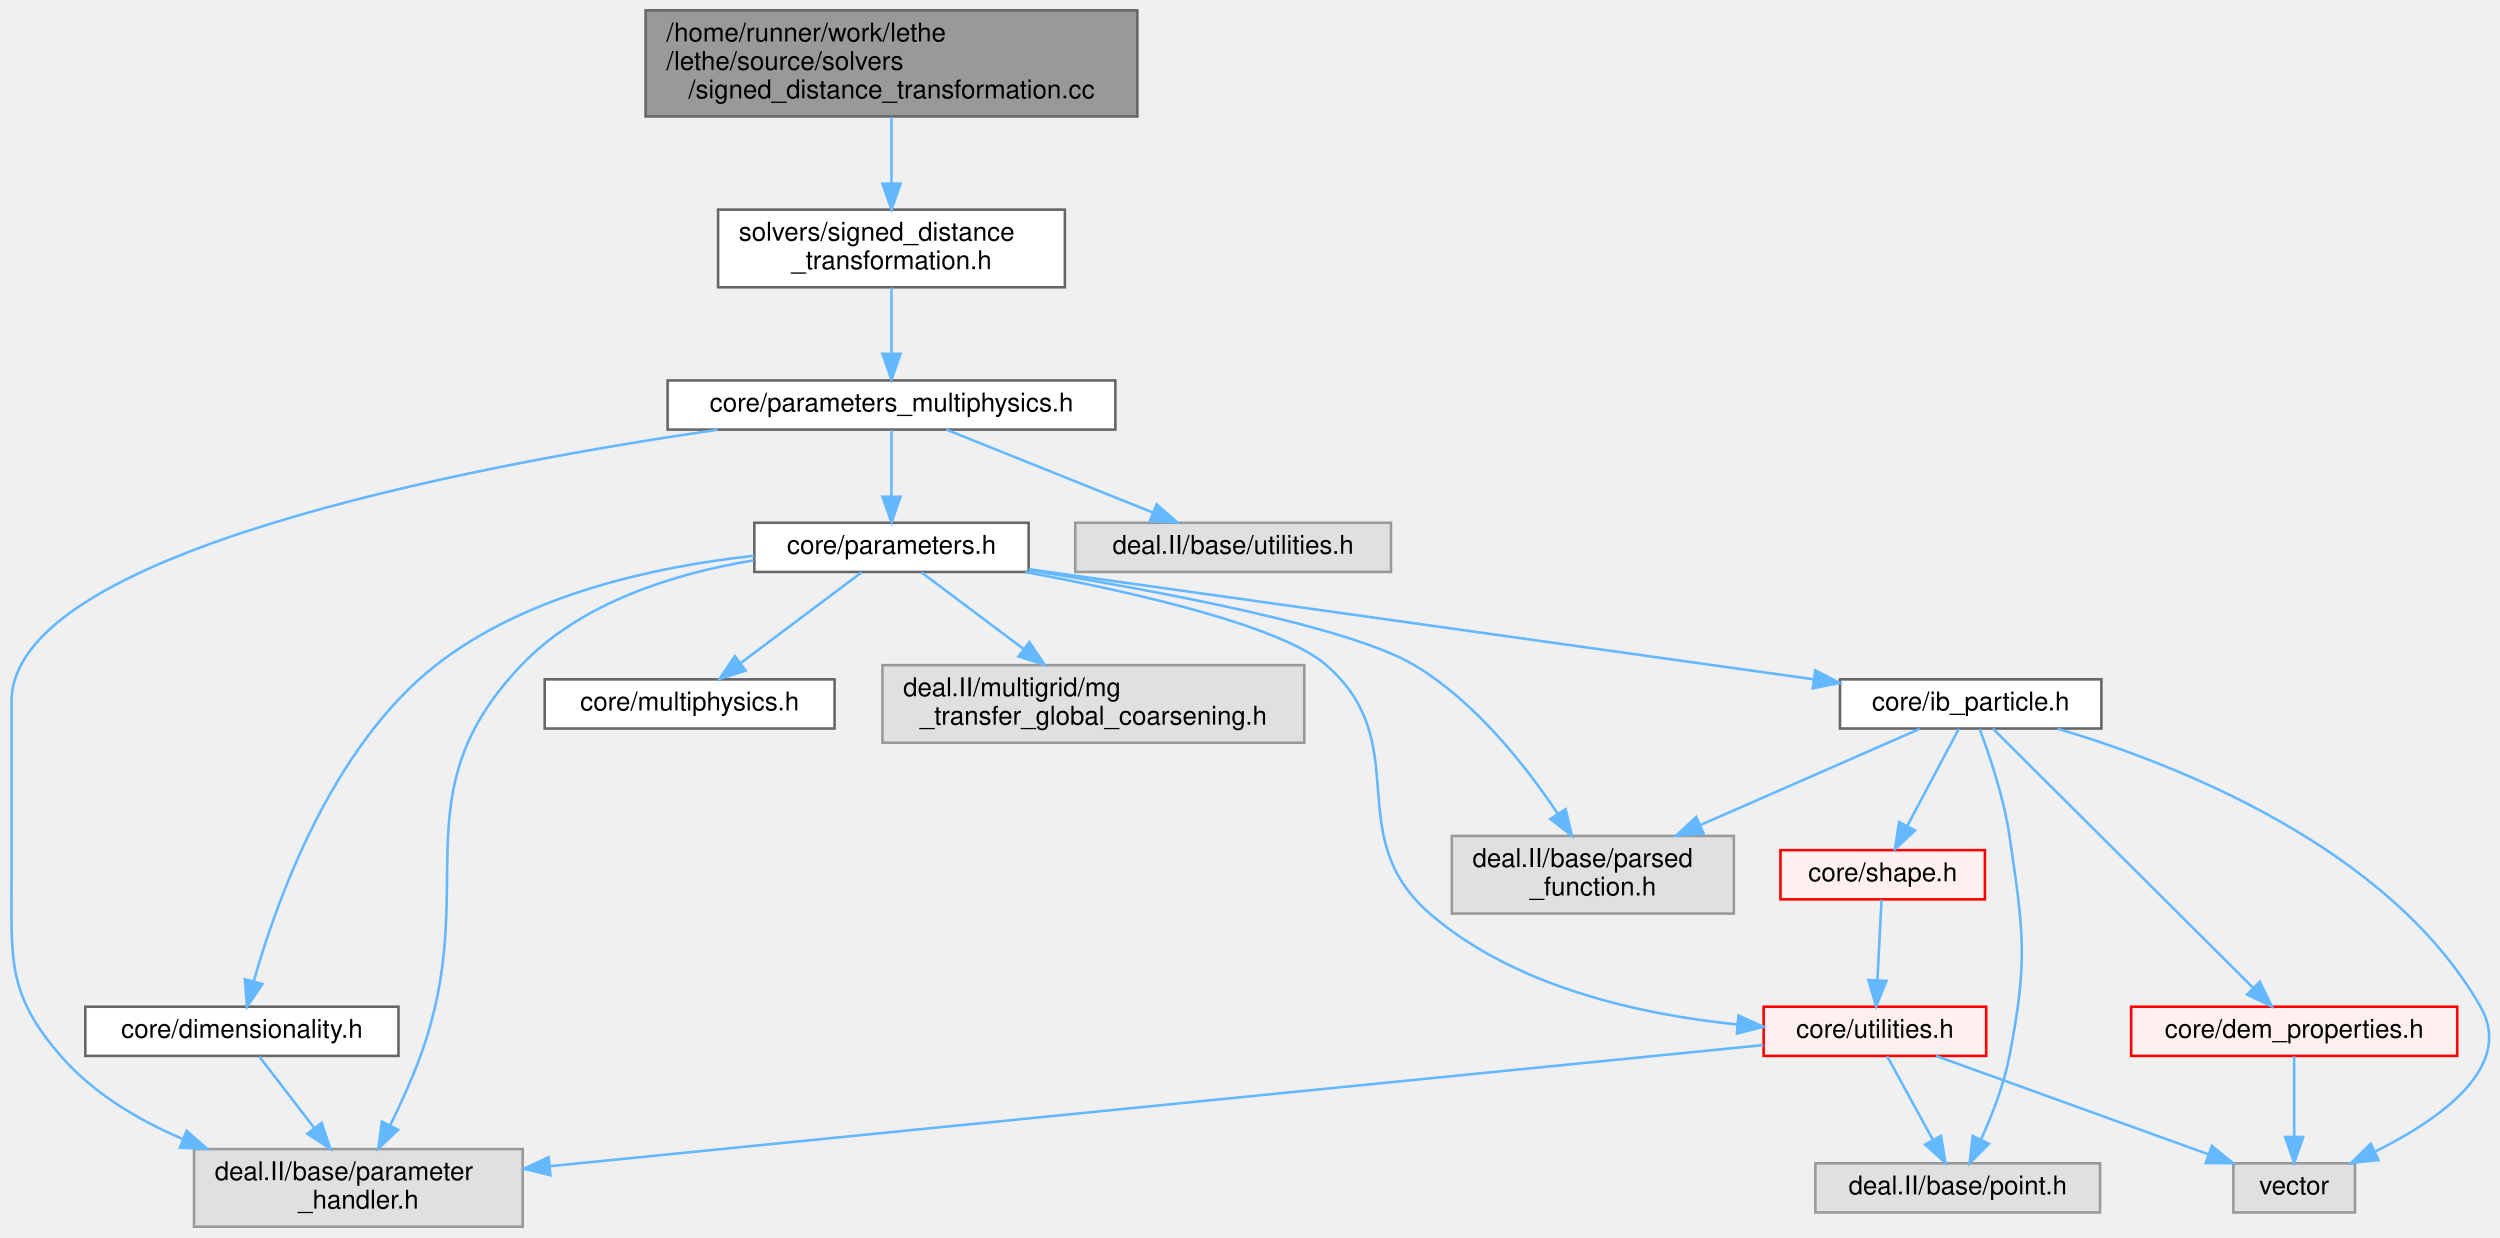
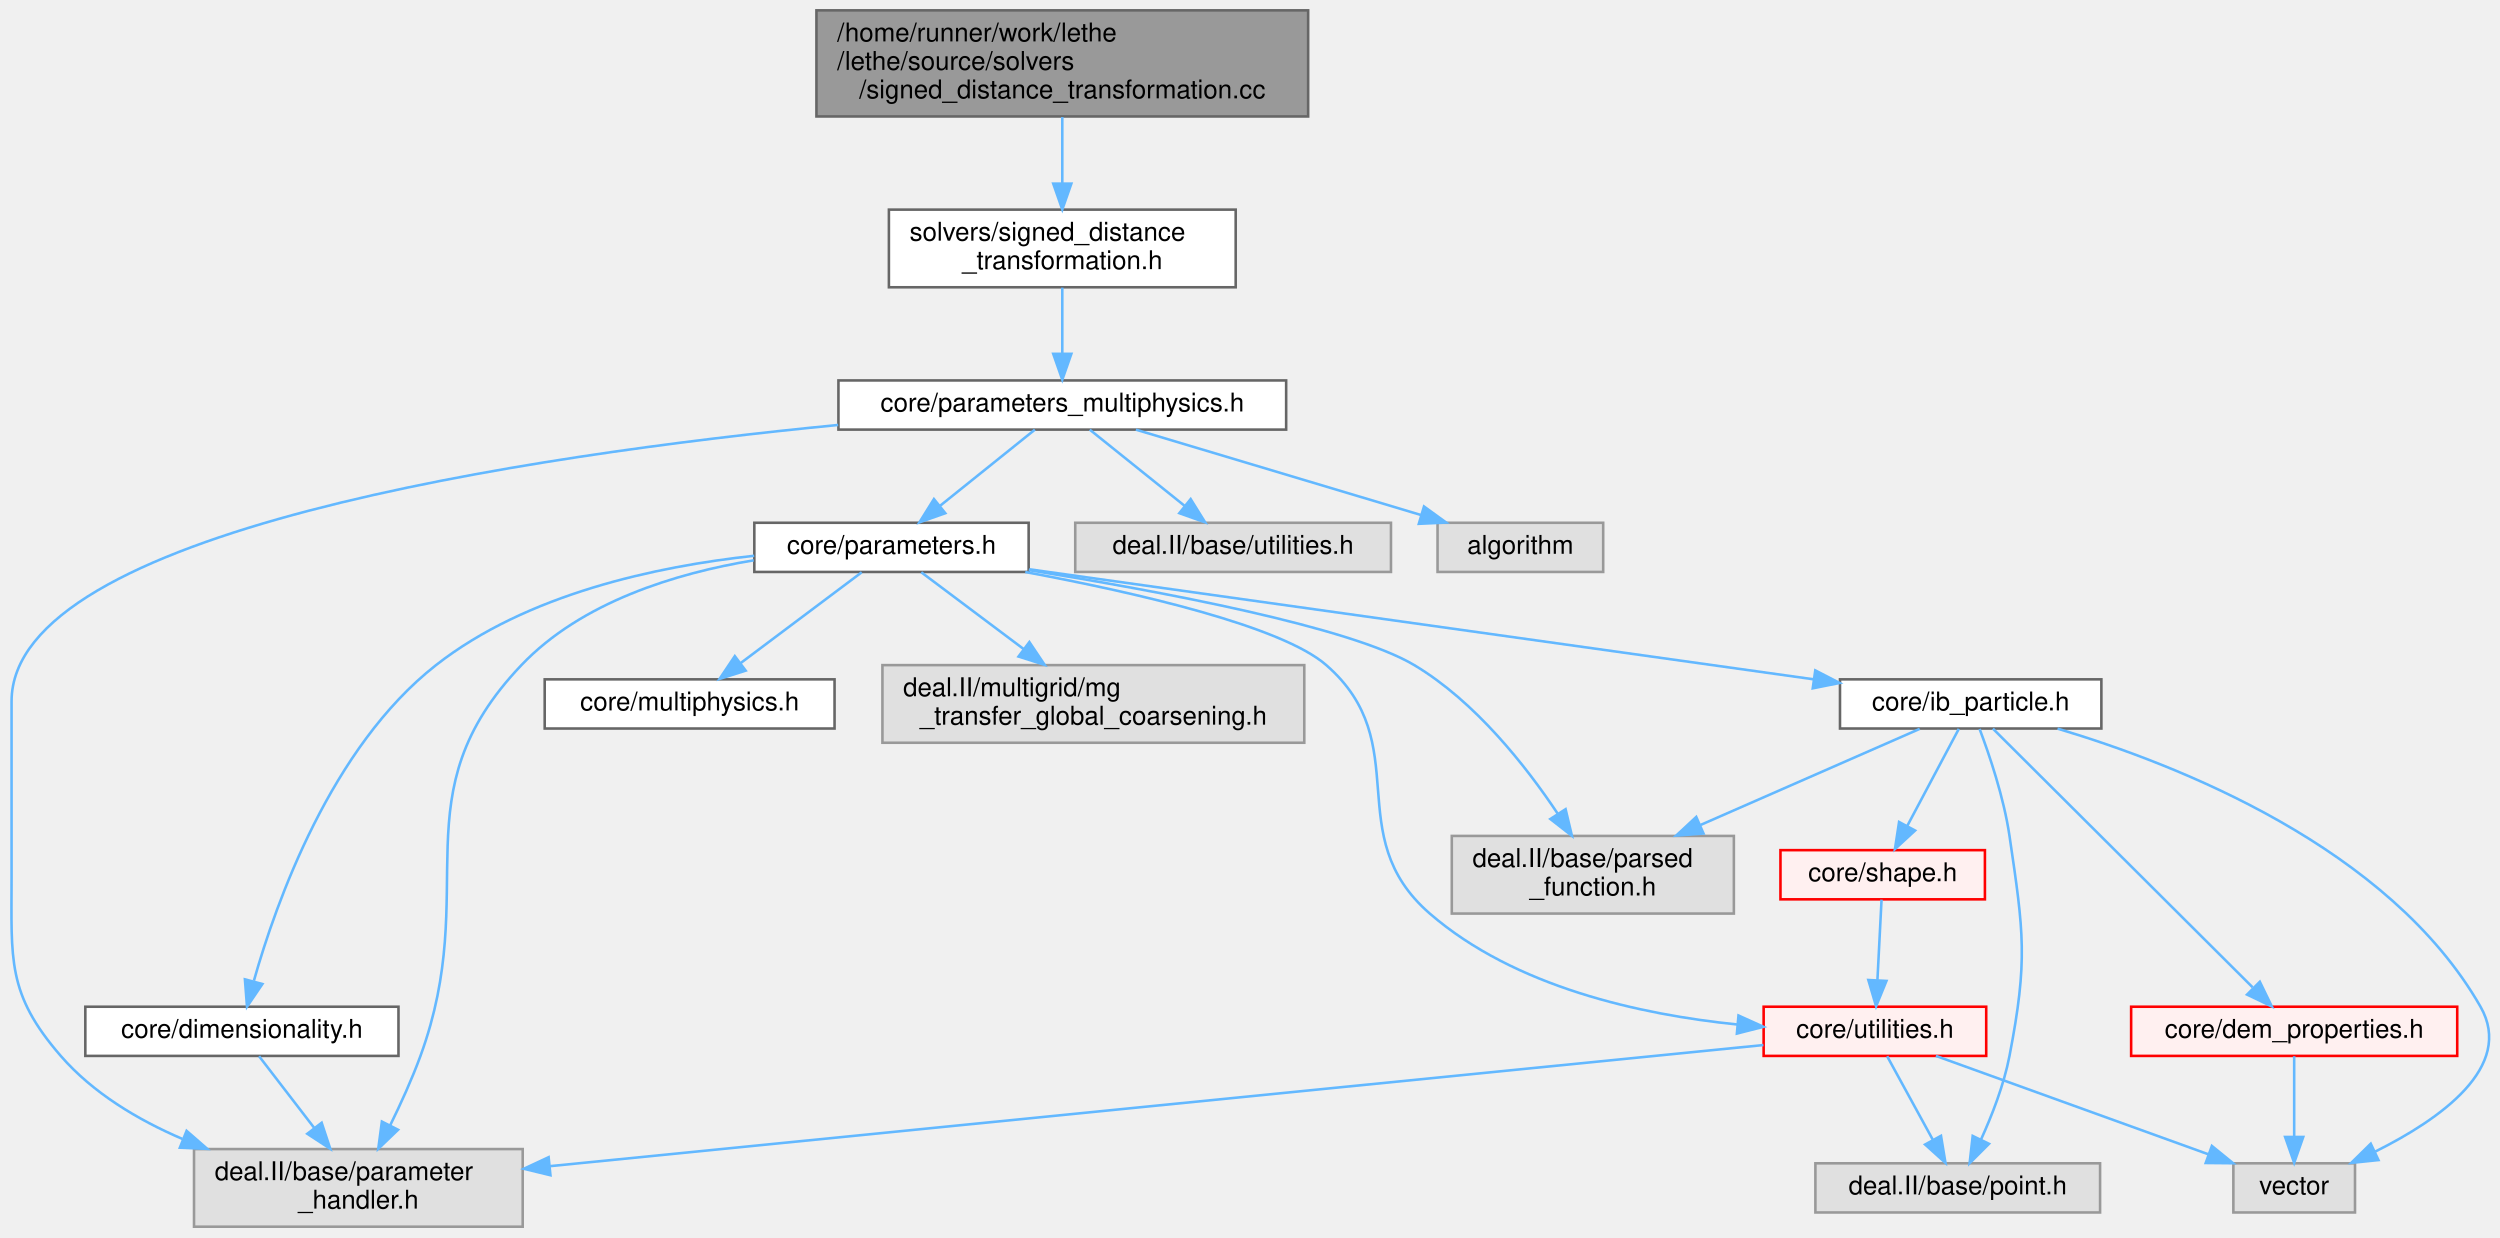
<svg xmlns="http://www.w3.org/2000/svg" xmlns:xlink="http://www.w3.org/1999/xlink" width="966pt" height="478pt" viewBox="0.00 0.00 965.98 478.00">
  <g id="graph0" class="graph" transform="scale(1 1) rotate(0) translate(4 474)">
    <g id="Node000001" class="node">
      <g id="a_Node000001">
        <a xlink:title=" ">
-           <polygon fill="#999999" stroke="#666666" points="435.46,-470 245.46,-470 245.46,-429 435.46,-429 435.46,-470" />
-           <text text-anchor="start" x="253.46" y="-458" font-family="Helvetica,sans-Serif" font-size="10.00">/home/runner/work/lethe</text>
-           <text text-anchor="start" x="253.46" y="-447" font-family="Helvetica,sans-Serif" font-size="10.00">/lethe/source/solvers</text>
-           <text text-anchor="middle" x="340.46" y="-436" font-family="Helvetica,sans-Serif" font-size="10.00">/signed_distance_transformation.cc</text>
+           <polygon fill="#999999" stroke="#666666" points="501.46,-470 311.46,-470 311.46,-429 501.46,-429 501.46,-470" />
+           <text text-anchor="start" x="319.46" y="-458" font-family="Helvetica,sans-Serif" font-size="10.00">/home/runner/work/lethe</text>
+           <text text-anchor="start" x="319.46" y="-447" font-family="Helvetica,sans-Serif" font-size="10.00">/lethe/source/solvers</text>
+           <text text-anchor="middle" x="406.46" y="-436" font-family="Helvetica,sans-Serif" font-size="10.00">/signed_distance_transformation.cc</text>
        </a>
      </g>
    </g>
    <g id="Node000002" class="node">
      <g id="a_Node000002">
        <a xlink:href="signed__distance__transformation_8h.html" target="_top" xlink:title=" ">
-           <polygon fill="white" stroke="#666666" points="407.46,-393 273.46,-393 273.46,-363 407.46,-363 407.46,-393" />
-           <text text-anchor="start" x="281.46" y="-381" font-family="Helvetica,sans-Serif" font-size="10.00">solvers/signed_distance</text>
-           <text text-anchor="middle" x="340.46" y="-370" font-family="Helvetica,sans-Serif" font-size="10.00">_transformation.h</text>
+           <polygon fill="white" stroke="#666666" points="473.46,-393 339.46,-393 339.46,-363 473.46,-363 473.46,-393" />
+           <text text-anchor="start" x="347.46" y="-381" font-family="Helvetica,sans-Serif" font-size="10.00">solvers/signed_distance</text>
+           <text text-anchor="middle" x="406.46" y="-370" font-family="Helvetica,sans-Serif" font-size="10.00">_transformation.h</text>
        </a>
      </g>
    </g>
    <g id="edge1_Node000001_Node000002" class="edge">
      <g id="a_edge1_Node000001_Node000002">
        <a xlink:title=" ">
-           <path fill="none" stroke="#63b8ff" d="M340.46,-428.77C340.46,-420.85 340.46,-411.63 340.46,-403.3" />
-           <polygon fill="#63b8ff" stroke="#63b8ff" points="343.96,-403.04 340.46,-393.04 336.96,-403.04 343.96,-403.04" />
+           <path fill="none" stroke="#63b8ff" d="M406.46,-428.77C406.46,-420.85 406.46,-411.63 406.46,-403.3" />
+           <polygon fill="#63b8ff" stroke="#63b8ff" points="409.96,-403.04 406.46,-393.04 402.96,-403.04 409.96,-403.04" />
        </a>
      </g>
    </g>
    <g id="Node000003" class="node">
      <g id="a_Node000003">
        <a xlink:href="parameters__multiphysics_8h.html" target="_top" xlink:title=" ">
-           <polygon fill="white" stroke="#666666" points="426.96,-327 253.96,-327 253.96,-308 426.96,-308 426.96,-327" />
-           <text text-anchor="middle" x="340.46" y="-315" font-family="Helvetica,sans-Serif" font-size="10.00">core/parameters_multiphysics.h</text>
+           <polygon fill="white" stroke="#666666" points="492.96,-327 319.96,-327 319.96,-308 492.96,-308 492.96,-327" />
+           <text text-anchor="middle" x="406.46" y="-315" font-family="Helvetica,sans-Serif" font-size="10.00">core/parameters_multiphysics.h</text>
        </a>
      </g>
    </g>
    <g id="edge2_Node000002_Node000003" class="edge">
      <g id="a_edge2_Node000002_Node000003">
        <a xlink:title=" ">
-           <path fill="none" stroke="#63b8ff" d="M340.46,-362.84C340.46,-355.21 340.46,-345.7 340.46,-337.45" />
-           <polygon fill="#63b8ff" stroke="#63b8ff" points="343.96,-337.27 340.46,-327.27 336.96,-337.27 343.96,-337.27" />
+           <path fill="none" stroke="#63b8ff" d="M406.46,-362.84C406.46,-355.21 406.46,-345.7 406.46,-337.45" />
+           <polygon fill="#63b8ff" stroke="#63b8ff" points="409.96,-337.27 406.46,-327.27 402.96,-337.27 409.96,-337.27" />
        </a>
      </g>
    </g>
    <g id="Node000004" class="node">
      <g id="a_Node000004">
        <a xlink:href="parameters_8h.html" target="_top" xlink:title=" ">
          <polygon fill="white" stroke="#666666" points="393.46,-272 287.46,-272 287.46,-253 393.46,-253 393.46,-272" />
          <text text-anchor="middle" x="340.46" y="-260" font-family="Helvetica,sans-Serif" font-size="10.00">core/parameters.h</text>
        </a>
      </g>
    </g>
    <g id="edge3_Node000003_Node000004" class="edge">
      <g id="a_edge3_Node000003_Node000004">
        <a xlink:title=" ">
-           <path fill="none" stroke="#63b8ff" d="M340.46,-307.75C340.46,-300.8 340.46,-290.85 340.46,-282.13" />
-           <polygon fill="#63b8ff" stroke="#63b8ff" points="343.96,-282.09 340.46,-272.09 336.96,-282.09 343.96,-282.09" />
+           <path fill="none" stroke="#63b8ff" d="M395.86,-307.98C386.01,-300.07 371.11,-288.11 359.25,-278.58" />
+           <polygon fill="#63b8ff" stroke="#63b8ff" points="361.25,-275.7 351.26,-272.17 356.86,-281.16 361.25,-275.7" />
        </a>
      </g>
    </g>
    <g id="Node000006" class="node">
      <g id="a_Node000006">
        <a xlink:title=" ">
          <polygon fill="#e0e0e0" stroke="#999999" points="197.96,-30 70.96,-30 70.96,0 197.96,0 197.96,-30" />
          <text text-anchor="start" x="78.96" y="-18" font-family="Helvetica,sans-Serif" font-size="10.00">deal.II/base/parameter</text>
          <text text-anchor="middle" x="134.46" y="-7" font-family="Helvetica,sans-Serif" font-size="10.00">_handler.h</text>
        </a>
      </g>
    </g>
    <g id="edge22_Node000003_Node000006" class="edge">
      <g id="a_edge22_Node000003_Node000006">
        <a xlink:title=" ">
-           <path fill="none" stroke="#63b8ff" d="M273.29,-307.97C174.2,-293.47 0.46,-259.94 0.46,-203 0.46,-203 0.46,-203 0.46,-135 0.46,-103.19 -1.38,-90.02 19.46,-66 31.86,-51.71 49.1,-41.36 66.45,-33.92" />
+           <path fill="none" stroke="#63b8ff" d="M319.86,-309.8C200.62,-298.14 0.46,-268.78 0.46,-203 0.46,-203 0.46,-203 0.46,-135 0.46,-103.19 -1.38,-90.02 19.46,-66 31.86,-51.71 49.1,-41.36 66.45,-33.92" />
          <polygon fill="#63b8ff" stroke="#63b8ff" points="68.09,-37.04 76.08,-30.08 65.49,-30.54 68.09,-37.04" />
        </a>
      </g>
    </g>
    <g id="Node000043" class="node">
      <g id="a_Node000043">
        <a xlink:title=" ">
          <polygon fill="#e0e0e0" stroke="#999999" points="533.46,-272 411.46,-272 411.46,-253 533.46,-253 533.46,-272" />
          <text text-anchor="middle" x="472.46" y="-260" font-family="Helvetica,sans-Serif" font-size="10.00">deal.II/base/utilities.h</text>
        </a>
      </g>
    </g>
    <g id="edge23_Node000003_Node000043" class="edge">
      <g id="a_edge23_Node000003_Node000043">
        <a xlink:title=" ">
-           <path fill="none" stroke="#63b8ff" d="M361.67,-307.98C383.19,-299.34 416.74,-285.87 441.29,-276.02" />
-           <polygon fill="#63b8ff" stroke="#63b8ff" points="442.89,-279.14 450.87,-272.17 440.28,-272.65 442.89,-279.14" />
+           <path fill="none" stroke="#63b8ff" d="M417.07,-307.98C426.92,-300.07 441.81,-288.11 453.68,-278.58" />
+           <polygon fill="#63b8ff" stroke="#63b8ff" points="456.06,-281.16 461.66,-272.17 451.68,-275.7 456.06,-281.16" />
+         </a>
+       </g>
+     </g>
+     <g id="Node000044" class="node">
+       <g id="a_Node000044">
+         <a xlink:title=" ">
+           <polygon fill="#e0e0e0" stroke="#999999" points="615.46,-272 551.46,-272 551.46,-253 615.46,-253 615.46,-272" />
+           <text text-anchor="middle" x="583.46" y="-260" font-family="Helvetica,sans-Serif" font-size="10.00">algorithm</text>
+         </a>
+       </g>
+     </g>
+     <g id="edge24_Node000003_Node000044" class="edge">
+       <g id="a_edge24_Node000003_Node000044">
+         <a xlink:title=" ">
+           <path fill="none" stroke="#63b8ff" d="M434.9,-307.98C464.74,-299.05 511.84,-284.94 544.99,-275.02" />
+           <polygon fill="#63b8ff" stroke="#63b8ff" points="546.22,-278.3 554.8,-272.08 544.22,-271.6 546.22,-278.3" />
        </a>
      </g>
    </g>
    <g id="Node000005" class="node">
      <g id="a_Node000005">
        <a xlink:href="dimensionality_8h.html" target="_top" xlink:title=" ">
          <polygon fill="white" stroke="#666666" points="149.96,-85 28.96,-85 28.96,-66 149.96,-66 149.96,-85" />
          <text text-anchor="middle" x="89.46" y="-73" font-family="Helvetica,sans-Serif" font-size="10.00">core/dimensionality.h</text>
        </a>
      </g>
    </g>
    <g id="edge4_Node000004_Node000005" class="edge">
      <g id="a_edge4_Node000004_Node000005">
        <a xlink:title=" ">
          <path fill="none" stroke="#63b8ff" d="M287.41,-259.25C249.65,-255.18 199.58,-244.49 164.46,-217 123.92,-185.27 102.67,-125.36 94.1,-95.06" />
          <polygon fill="#63b8ff" stroke="#63b8ff" points="97.38,-93.77 91.43,-85.01 90.62,-95.58 97.38,-93.77" />
        </a>
      </g>
    </g>
    <g id="edge19_Node000004_Node000006" class="edge">
      <g id="a_edge19_Node000004_Node000006">
        <a xlink:title=" ">
          <path fill="none" stroke="#63b8ff" d="M287.23,-257.5C257,-252.49 220.68,-241.38 197.46,-217 149.66,-166.8 182.24,-131.11 158.46,-66 155.19,-57.03 150.85,-47.5 146.76,-39.2" />
          <polygon fill="#63b8ff" stroke="#63b8ff" points="149.8,-37.46 142.15,-30.12 143.55,-40.62 149.8,-37.46" />
        </a>
      </g>
    </g>
    <g id="Node000007" class="node">
      <g id="a_Node000007">
        <a xlink:href="ib__particle_8h.html" target="_top" xlink:title=" ">
          <polygon fill="white" stroke="#666666" points="807.96,-211.5 706.96,-211.5 706.96,-192.5 807.96,-192.5 807.96,-211.5" />
          <text text-anchor="middle" x="757.46" y="-199.5" font-family="Helvetica,sans-Serif" font-size="10.00">core/ib_particle.h</text>
        </a>
      </g>
    </g>
    <g id="edge6_Node000004_Node000007" class="edge">
      <g id="a_edge6_Node000004_Node000007">
        <a xlink:title=" ">
          <path fill="none" stroke="#63b8ff" d="M393.7,-254.03C471.29,-243.15 615.06,-222.98 696.7,-211.52" />
          <polygon fill="#63b8ff" stroke="#63b8ff" points="697.41,-214.96 706.82,-210.1 696.43,-208.03 697.41,-214.96" />
        </a>
      </g>
    </g>
    <g id="Node000015" class="node">
      <g id="a_Node000015">
        <a xlink:href="utilities_8h.html" target="_top" xlink:title=" ">
          <polygon fill="#fff0f0" stroke="red" points="763.46,-85 677.46,-85 677.46,-66 763.46,-66 763.46,-85" />
          <text text-anchor="middle" x="720.46" y="-73" font-family="Helvetica,sans-Serif" font-size="10.00">core/utilities.h</text>
        </a>
      </g>
    </g>
    <g id="edge18_Node000004_Node000015" class="edge">
      <g id="a_edge18_Node000004_Node000015">
        <a xlink:title=" ">
          <path fill="none" stroke="#63b8ff" d="M392.14,-252.98C434.83,-245.02 491.13,-232.13 508.46,-217 543.29,-186.61 513.55,-151.29 548.46,-121 581.26,-92.55 629.99,-81.93 667.22,-78.14" />
          <polygon fill="#63b8ff" stroke="#63b8ff" points="667.74,-81.61 677.39,-77.24 667.12,-74.63 667.74,-81.61" />
        </a>
      </g>
    </g>
    <g id="Node000040" class="node">
      <g id="a_Node000040">
        <a xlink:title=" ">
          <polygon fill="#e0e0e0" stroke="#999999" points="665.96,-151 556.96,-151 556.96,-121 665.96,-121 665.96,-151" />
          <text text-anchor="start" x="564.96" y="-139" font-family="Helvetica,sans-Serif" font-size="10.00">deal.II/base/parsed</text>
          <text text-anchor="middle" x="611.46" y="-128" font-family="Helvetica,sans-Serif" font-size="10.00">_function.h</text>
        </a>
      </g>
    </g>
    <g id="edge20_Node000004_Node000040" class="edge">
      <g id="a_edge20_Node000004_Node000040">
        <a xlink:title=" ">
          <path fill="none" stroke="#63b8ff" d="M393.49,-253.71C444.6,-245.51 517.71,-231.77 542.46,-217 566.04,-202.93 585.64,-177.96 597.85,-159.65" />
          <polygon fill="#63b8ff" stroke="#63b8ff" points="600.93,-161.33 603.39,-151.02 595.04,-157.54 600.93,-161.33" />
        </a>
      </g>
    </g>
    <g id="Node000041" class="node">
      <g id="a_Node000041">
        <a xlink:href="multiphysics_8h.html" target="_top" xlink:title="Identifiers for multiphysics modules and their solution fields.">
          <polygon fill="white" stroke="#666666" points="318.46,-211.5 206.46,-211.5 206.46,-192.5 318.46,-192.5 318.46,-211.5" />
          <text text-anchor="middle" x="262.46" y="-199.5" font-family="Helvetica,sans-Serif" font-size="10.00">core/multiphysics.h</text>
        </a>
      </g>
    </g>
    <g id="edge17_Node000004_Node000041" class="edge">
      <g id="a_edge17_Node000004_Node000041">
        <a xlink:title=" ">
          <path fill="none" stroke="#63b8ff" d="M328.95,-252.87C316.62,-243.62 296.84,-228.78 282.05,-217.69" />
          <polygon fill="#63b8ff" stroke="#63b8ff" points="284.12,-214.87 274.02,-211.67 279.92,-220.47 284.12,-214.87" />
        </a>
      </g>
    </g>
    <g id="Node000042" class="node">
      <g id="a_Node000042">
        <a xlink:title=" ">
          <polygon fill="#e0e0e0" stroke="#999999" points="499.96,-217 336.96,-217 336.96,-187 499.96,-187 499.96,-217" />
          <text text-anchor="start" x="344.96" y="-205" font-family="Helvetica,sans-Serif" font-size="10.00">deal.II/multigrid/mg</text>
          <text text-anchor="middle" x="418.46" y="-194" font-family="Helvetica,sans-Serif" font-size="10.00">_transfer_global_coarsening.h</text>
        </a>
      </g>
    </g>
    <g id="edge21_Node000004_Node000042" class="edge">
      <g id="a_edge21_Node000004_Node000042">
        <a xlink:title=" ">
          <path fill="none" stroke="#63b8ff" d="M351.97,-252.87C362.36,-245.08 378.04,-233.32 391.57,-223.17" />
          <polygon fill="#63b8ff" stroke="#63b8ff" points="393.74,-225.91 399.64,-217.11 389.54,-220.31 393.74,-225.91" />
        </a>
      </g>
    </g>
    <g id="edge5_Node000005_Node000006" class="edge">
      <g id="a_edge5_Node000005_Node000006">
        <a xlink:title=" ">
          <path fill="none" stroke="#63b8ff" d="M96.1,-65.87C101.7,-58.59 109.96,-47.85 117.38,-38.2" />
          <polygon fill="#63b8ff" stroke="#63b8ff" points="120.28,-40.17 123.6,-30.11 114.73,-35.91 120.28,-40.17" />
        </a>
      </g>
    </g>
    <g id="Node000008" class="node">
      <g id="a_Node000008">
        <a xlink:href="dem__properties_8h.html" target="_top" xlink:title="DEM particle property definitions and output name management.">
          <polygon fill="#fff0f0" stroke="red" points="945.46,-85 819.46,-85 819.46,-66 945.46,-66 945.46,-85" />
          <text text-anchor="middle" x="882.46" y="-73" font-family="Helvetica,sans-Serif" font-size="10.00">core/dem_properties.h</text>
        </a>
      </g>
    </g>
    <g id="edge7_Node000007_Node000008" class="edge">
      <g id="a_edge7_Node000007_Node000008">
        <a xlink:title=" ">
          <path fill="none" stroke="#63b8ff" d="M766.05,-192.44C786.75,-171.83 839.62,-119.17 866.4,-92.5" />
          <polygon fill="#63b8ff" stroke="#63b8ff" points="869.19,-94.65 873.81,-85.12 864.25,-89.69 869.19,-94.65" />
        </a>
      </g>
    </g>
    <g id="Node000010" class="node">
      <g id="a_Node000010">
        <a xlink:title=" ">
          <polygon fill="#e0e0e0" stroke="#999999" points="905.96,-24.5 858.96,-24.5 858.96,-5.5 905.96,-5.5 905.96,-24.5" />
          <text text-anchor="middle" x="882.46" y="-12.5" font-family="Helvetica,sans-Serif" font-size="10.00">vector</text>
        </a>
      </g>
    </g>
    <g id="edge16_Node000007_Node000010" class="edge">
      <g id="a_edge16_Node000007_Node000010">
        <a xlink:title=" ">
          <path fill="none" stroke="#63b8ff" d="M791.03,-192.45C837.4,-178.64 919.3,-146.51 954.46,-85 967.72,-61.81 938.84,-41.51 913.8,-29.04" />
          <polygon fill="#63b8ff" stroke="#63b8ff" points="915.03,-25.75 904.49,-24.65 912.05,-32.08 915.03,-25.75" />
        </a>
      </g>
    </g>
    <g id="Node000011" class="node">
      <g id="a_Node000011">
        <a xlink:href="shape_8h.html" target="_top" xlink:title=" ">
          <polygon fill="#fff0f0" stroke="red" points="762.96,-145.5 683.96,-145.5 683.96,-126.5 762.96,-126.5 762.96,-145.5" />
          <text text-anchor="middle" x="723.46" y="-133.5" font-family="Helvetica,sans-Serif" font-size="10.00">core/shape.h</text>
        </a>
      </g>
    </g>
    <g id="edge9_Node000007_Node000011" class="edge">
      <g id="a_edge9_Node000007_Node000011">
        <a xlink:title=" ">
          <path fill="none" stroke="#63b8ff" d="M752.88,-192.37C747.78,-182.78 739.43,-167.05 732.92,-154.8" />
          <polygon fill="#63b8ff" stroke="#63b8ff" points="735.98,-153.09 728.19,-145.91 729.79,-156.38 735.98,-153.09" />
        </a>
      </g>
    </g>
    <g id="Node000013" class="node">
      <g id="a_Node000013">
        <a xlink:title=" ">
          <polygon fill="#e0e0e0" stroke="#999999" points="807.46,-24.5 697.46,-24.5 697.46,-5.5 807.46,-5.5 807.46,-24.5" />
          <text text-anchor="middle" x="752.46" y="-12.5" font-family="Helvetica,sans-Serif" font-size="10.00">deal.II/base/point.h</text>
        </a>
      </g>
    </g>
    <g id="edge15_Node000007_Node000013" class="edge">
      <g id="a_edge15_Node000007_Node000013">
        <a xlink:title=" ">
          <path fill="none" stroke="#63b8ff" d="M760.91,-192.32C764.62,-182.49 770.28,-165.88 772.46,-151 777.95,-113.62 779.61,-103.1 772.46,-66 770.31,-54.81 765.67,-42.94 761.4,-33.57" />
          <polygon fill="#63b8ff" stroke="#63b8ff" points="764.54,-32.03 757.05,-24.54 758.24,-35.07 764.54,-32.03" />
        </a>
      </g>
    </g>
    <g id="edge14_Node000007_Node000040" class="edge">
      <g id="a_edge14_Node000007_Node000040">
        <a xlink:title=" ">
          <path fill="none" stroke="#63b8ff" d="M737.77,-192.37C716.19,-182.91 680.93,-167.45 653.15,-155.27" />
          <polygon fill="#63b8ff" stroke="#63b8ff" points="654.23,-151.92 643.66,-151.12 651.42,-158.34 654.23,-151.92" />
        </a>
      </g>
    </g>
    <g id="edge8_Node000008_Node000010" class="edge">
      <g id="a_edge8_Node000008_Node000010">
        <a xlink:title=" ">
          <path fill="none" stroke="#63b8ff" d="M882.46,-65.87C882.46,-57.75 882.46,-45.31 882.46,-34.89" />
          <polygon fill="#63b8ff" stroke="#63b8ff" points="885.96,-34.67 882.46,-24.67 878.96,-34.67 885.96,-34.67" />
        </a>
      </g>
    </g>
    <g id="edge10_Node000011_Node000015" class="edge">
      <g id="a_edge10_Node000011_Node000015">
        <a xlink:title=" ">
          <path fill="none" stroke="#63b8ff" d="M723.02,-126.37C722.6,-118.25 721.96,-105.81 721.43,-95.39" />
          <polygon fill="#63b8ff" stroke="#63b8ff" points="724.91,-94.97 720.91,-85.17 717.92,-95.33 724.91,-94.97" />
        </a>
      </g>
    </g>
    <g id="edge11_Node000015_Node000006" class="edge">
      <g id="a_edge11_Node000015_Node000006">
        <a xlink:title=" ">
          <path fill="none" stroke="#63b8ff" d="M677.37,-70.2C578.14,-60.29 332.51,-35.77 208.54,-23.4" />
          <polygon fill="#63b8ff" stroke="#63b8ff" points="208.68,-19.89 198.38,-22.38 207.98,-26.86 208.68,-19.89" />
        </a>
      </g>
    </g>
    <g id="edge13_Node000015_Node000010" class="edge">
      <g id="a_edge13_Node000015_Node000010">
        <a xlink:title=" ">
          <path fill="none" stroke="#63b8ff" d="M744.02,-65.99C771.73,-55.99 817.93,-39.3 849.27,-27.99" />
          <polygon fill="#63b8ff" stroke="#63b8ff" points="850.66,-31.21 858.88,-24.52 848.28,-24.62 850.66,-31.21" />
        </a>
      </g>
    </g>
    <g id="edge12_Node000015_Node000013" class="edge">
      <g id="a_edge12_Node000015_Node000013">
        <a xlink:title=" ">
          <path fill="none" stroke="#63b8ff" d="M725.18,-65.87C729.82,-57.4 737.01,-44.24 742.85,-33.57" />
          <polygon fill="#63b8ff" stroke="#63b8ff" points="745.99,-35.12 747.72,-24.67 739.85,-31.76 745.99,-35.12" />
        </a>
      </g>
    </g>
  </g>
</svg>
